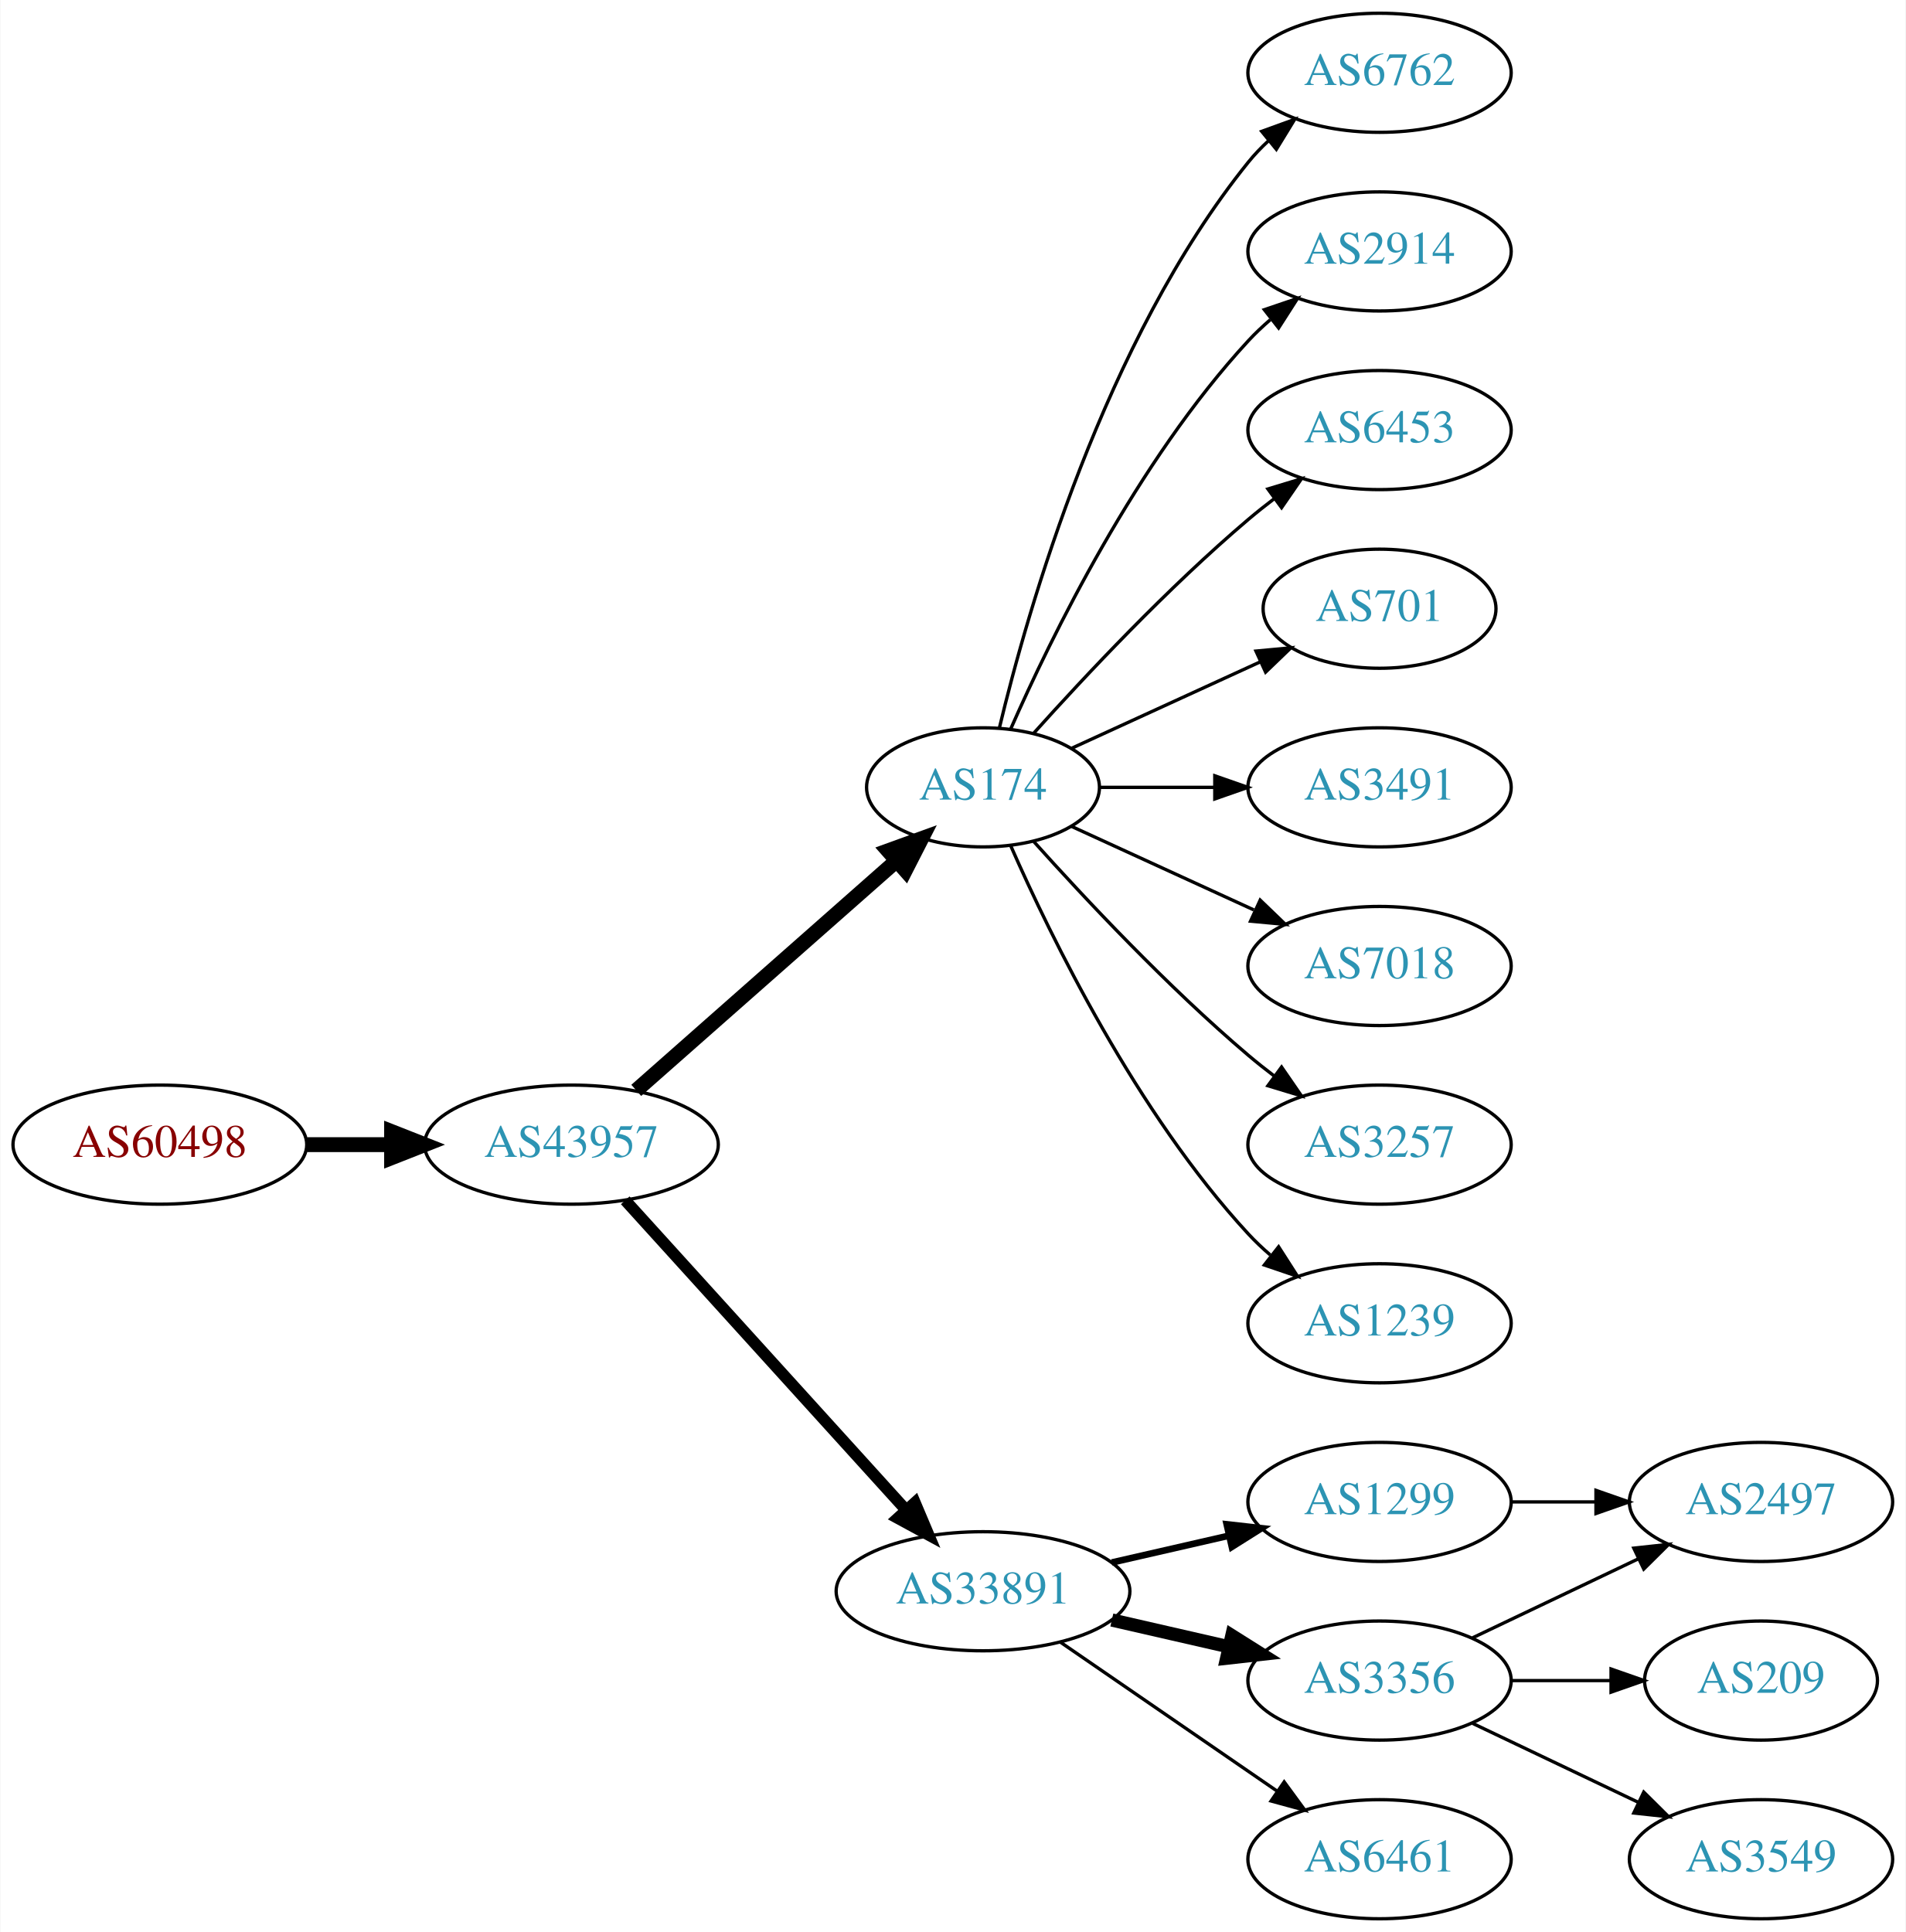
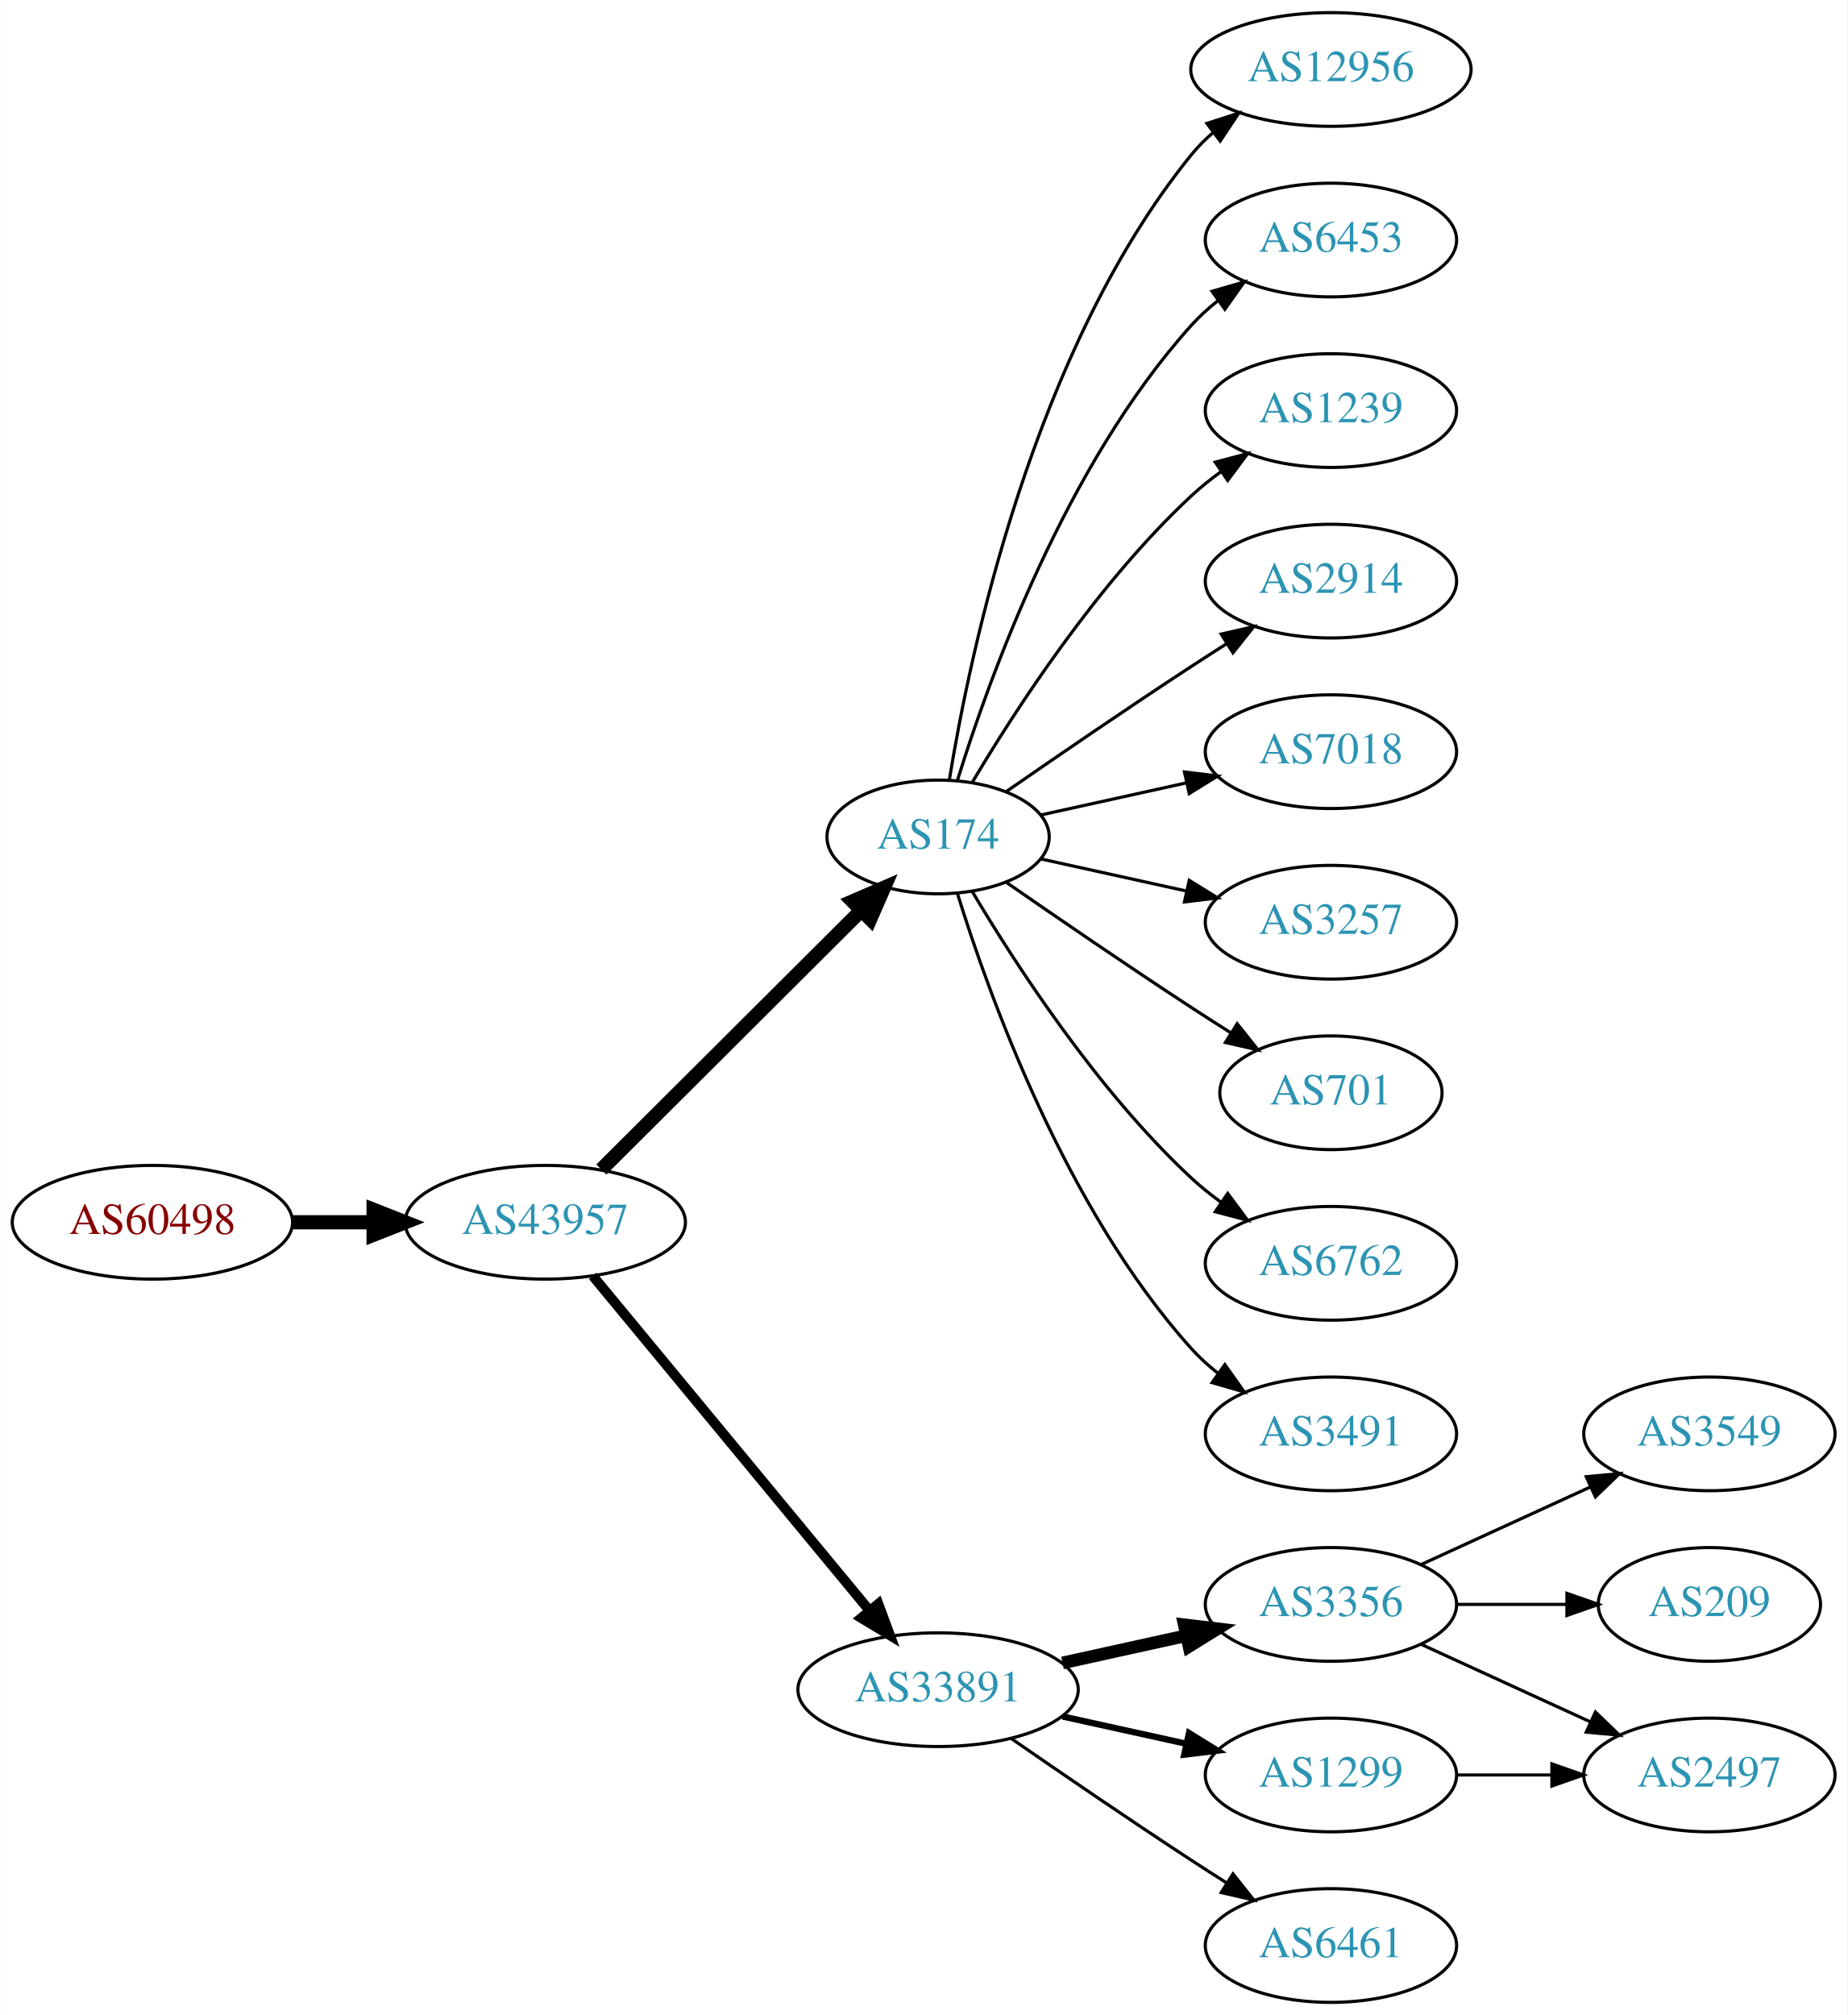
- <svg xmlns="http://www.w3.org/2000/svg" xmlns:xlink="http://www.w3.org/1999/xlink" width="576pt" height="584pt" viewBox="0.00 0.00 575.76 584.00">
-   <g id="graph0" class="graph" transform="scale(1 1) rotate(0) translate(4 580)">
-     <polygon fill="white" stroke="none" points="-4,4 -4,-580 571.762,-580 571.762,4 -4,4" />
+ <svg xmlns="http://www.w3.org/2000/svg" xmlns:xlink="http://www.w3.org/1999/xlink" width="585pt" height="638pt" viewBox="0.00 0.00 584.86 638.00">
+   <g id="graph0" class="graph" transform="scale(1 1) rotate(0) translate(4 634)">
+     <polygon fill="white" stroke="none" points="-4,4 -4,-634 580.862,-634 580.862,4 -4,4" />
    <g id="node1" class="node">
      <g id="a_node1">
        <a xlink:href="/asn/60498" xlink:title="AS60498 ~ WNT Telecommunication GmbH [AT]">
-           <ellipse fill="#ffffff" stroke="black" cx="44.196" cy="-234" rx="44.393" ry="18" />
-           <text text-anchor="middle" x="44.196" y="-230.3" font-family="Times,serif" font-size="14.00" fill="#880000">AS60498</text>
+           <ellipse fill="#ffffff" stroke="black" cx="44.196" cy="-247" rx="44.393" ry="18" />
+           <text text-anchor="middle" x="44.196" y="-243.3" font-family="Times,serif" font-size="14.00" fill="#880000">AS60498</text>
        </a>
      </g>
    </g>
    <g id="node2" class="node">
      <g id="a_node2">
        <a xlink:href="/asn/43957" xlink:title="AS43957 ~ WNT Telecommunication GmbH [AT]">
-           <ellipse fill="#ffffff" stroke="black" cx="168.588" cy="-234" rx="44.393" ry="18" />
-           <text text-anchor="middle" x="168.588" y="-230.3" font-family="Times,serif" font-size="14.00" fill="#2c94b3">AS43957</text>
+           <ellipse fill="#ffffff" stroke="black" cx="168.588" cy="-247" rx="44.393" ry="18" />
+           <text text-anchor="middle" x="168.588" y="-243.3" font-family="Times,serif" font-size="14.00" fill="#2c94b3">AS43957</text>
        </a>
      </g>
    </g>
    <g id="edge1" class="edge">
-       <path fill="none" stroke="black" stroke-width="4.5" d="M88.692,-234C96.898,-234 105.569,-234 114.041,-234" />
-       <polygon fill="black" stroke="black" stroke-width="4.5" points="114.233,-237.938 124.233,-234 114.233,-230.063 114.233,-237.938" />
+       <path fill="none" stroke="black" stroke-width="4.5" d="M88.692,-247C96.898,-247 105.569,-247 114.041,-247" />
+       <polygon fill="black" stroke="black" stroke-width="4.5" points="114.233,-250.938 124.233,-247 114.233,-243.063 114.233,-250.938" />
    </g>
    <g id="node3" class="node">
      <g id="a_node3">
        <a xlink:href="/asn/174" xlink:title="AS174 ~ Cogent Communications [US]">
-           <ellipse fill="#ffffff" stroke="black" cx="292.98" cy="-342" rx="35.194" ry="18" />
-           <text text-anchor="middle" x="292.98" y="-338.3" font-family="Times,serif" font-size="14.00" fill="#2c94b3">AS174</text>
+           <ellipse fill="#ffffff" stroke="black" cx="292.98" cy="-369" rx="35.194" ry="18" />
+           <text text-anchor="middle" x="292.98" y="-365.3" font-family="Times,serif" font-size="14.00" fill="#2c94b3">AS174</text>
        </a>
      </g>
    </g>
    <g id="edge2" class="edge">
-       <path fill="none" stroke="black" stroke-width="4.5" d="M188.177,-250.403C209.114,-268.878 243.26,-299.009 266.632,-319.632" />
-       <polygon fill="black" stroke="black" stroke-width="4.5" points="264.307,-322.832 274.41,-326.496 269.517,-316.927 264.307,-322.832" />
+       <path fill="none" stroke="black" stroke-width="4.5" d="M186.35,-263.708C207.617,-284.907 244.418,-321.59 268.481,-345.576" />
+       <polygon fill="black" stroke="black" stroke-width="4.5" points="265.948,-348.611 275.811,-352.882 271.508,-343.034 265.948,-348.611" />
    </g>
    <g id="node4" class="node">
      <g id="a_node4">
        <a xlink:href="/asn/33891" xlink:title="AS33891 ~ CORE-BACKBONE GMBH GLOBAL NETWORK [DE]">
          <ellipse fill="#ffffff" stroke="black" cx="292.98" cy="-99" rx="44.393" ry="18" />
          <text text-anchor="middle" x="292.98" y="-95.3" font-family="Times,serif" font-size="14.00" fill="#2c94b3">AS33891</text>
        </a>
      </g>
    </g>
    <g id="edge3" class="edge">
-       <path fill="none" stroke="black" stroke-width="3.5" d="M184.842,-217.175C206.188,-193.63 245.11,-150.698 269.702,-123.574" />
-       <polygon fill="black" stroke="black" stroke-width="3.5" points="272.411,-125.796 276.535,-116.037 267.225,-121.095 272.411,-125.796" />
+       <path fill="none" stroke="black" stroke-width="3.15" d="M183.628,-230.023C205.094,-204.066 246.199,-154.36 271.148,-124.191" />
+       <polygon fill="black" stroke="black" stroke-width="3.15" points="274.051,-126.172 277.727,-116.235 268.657,-121.711 274.051,-126.172" />
+     </g>
+     <g id="node11" class="node">
+       <g id="a_node11">
+         <a xlink:href="/asn/12956" xlink:title="AS12956 ~ TELXIUS [ES]">
+           <ellipse fill="#ffffff" stroke="black" cx="417.373" cy="-612" rx="44.393" ry="18" />
+           <text text-anchor="middle" x="417.373" y="-608.3" font-family="Times,serif" font-size="14.00" fill="#2c94b3">AS12956</text>
+         </a>
+       </g>
+     </g>
+     <g id="edge11" class="edge">
+       <path fill="none" stroke="black" d="M296.561,-387.178C303.016,-426.997 323.088,-523.286 373.176,-585 375.239,-587.541 377.607,-589.911 380.15,-592.107" />
+       <polygon fill="black" stroke="black" points="378.083,-594.932 388.171,-598.169 382.303,-589.347 378.083,-594.932" />
+     </g>
+     <g id="node12" class="node">
+       <g id="a_node12">
+         <a xlink:href="/asn/6453" xlink:title="AS6453 ~ TATA COMMUNICATIONS (AMERICA) INC [US]">
+           <ellipse fill="#ffffff" stroke="black" cx="417.373" cy="-558" rx="39.794" ry="18" />
+           <text text-anchor="middle" x="417.373" y="-554.3" font-family="Times,serif" font-size="14.00" fill="#2c94b3">AS6453</text>
+         </a>
+       </g>
+     </g>
+     <g id="edge12" class="edge">
+       <path fill="none" stroke="black" d="M299.118,-386.94C309.021,-418.979 333.359,-486.812 373.176,-531 375.693,-533.792 378.564,-536.401 381.603,-538.812" />
+       <polygon fill="black" stroke="black" points="379.732,-541.776 389.911,-544.715 383.786,-536.07 379.732,-541.776" />
+     </g>
+     <g id="node13" class="node">
+       <g id="a_node13">
+         <a xlink:href="/asn/1239" xlink:title="AS1239 ~ Sprint [US]">
+           <ellipse fill="#ffffff" stroke="black" cx="417.373" cy="-504" rx="39.794" ry="18" />
+           <text text-anchor="middle" x="417.373" y="-500.3" font-family="Times,serif" font-size="14.00" fill="#2c94b3">AS1239</text>
+         </a>
+       </g>
+     </g>
+     <g id="edge13" class="edge">
+       <path fill="none" stroke="black" d="M303.793,-386.279C317.299,-409.011 343.359,-449.314 373.176,-477 376.083,-479.699 379.296,-482.28 382.62,-484.703" />
+       <polygon fill="black" stroke="black" points="380.755,-487.667 390.998,-490.375 384.679,-481.87 380.755,-487.667" />
+     </g>
+     <g id="node14" class="node">
+       <g id="a_node14">
+         <a xlink:href="/asn/2914" xlink:title="AS2914 ~ NTT America, Inc. [US]">
+           <ellipse fill="#ffffff" stroke="black" cx="417.373" cy="-450" rx="39.794" ry="18" />
+           <text text-anchor="middle" x="417.373" y="-446.3" font-family="Times,serif" font-size="14.00" fill="#2c94b3">AS2914</text>
+         </a>
+       </g>
+     </g>
+     <g id="edge14" class="edge">
+       <path fill="none" stroke="black" d="M314.671,-383.44C330.563,-394.449 353.113,-409.897 373.176,-423 376.758,-425.339 380.529,-427.759 384.289,-430.144" />
+       <polygon fill="black" stroke="black" points="382.623,-433.231 392.95,-435.596 386.352,-427.307 382.623,-433.231" />
+     </g>
+     <g id="node15" class="node">
+       <g id="a_node15">
+         <a xlink:href="/asn/7018" xlink:title="AS7018 ~ AT&amp;T Services, Inc. [US]">
+           <ellipse fill="#ffffff" stroke="black" cx="417.373" cy="-396" rx="39.794" ry="18" />
+           <text text-anchor="middle" x="417.373" y="-392.3" font-family="Times,serif" font-size="14.00" fill="#2c94b3">AS7018</text>
+         </a>
+       </g>
+     </g>
+     <g id="edge15" class="edge">
+       <path fill="none" stroke="black" d="M325.499,-375.953C339.56,-379.055 356.378,-382.765 371.702,-386.146" />
+       <polygon fill="black" stroke="black" points="370.993,-389.573 381.512,-388.31 372.501,-382.738 370.993,-389.573" />
+     </g>
+     <g id="node16" class="node">
+       <g id="a_node16">
+         <a xlink:href="/asn/3257" xlink:title="AS3257 ~ GTT [DE]">
+           <ellipse fill="#ffffff" stroke="black" cx="417.373" cy="-342" rx="39.794" ry="18" />
+           <text text-anchor="middle" x="417.373" y="-338.3" font-family="Times,serif" font-size="14.00" fill="#2c94b3">AS3257</text>
+         </a>
+       </g>
+     </g>
+     <g id="edge16" class="edge">
+       <path fill="none" stroke="black" d="M325.499,-362.047C339.56,-358.945 356.378,-355.235 371.702,-351.854" />
+       <polygon fill="black" stroke="black" points="372.501,-355.262 381.512,-349.69 370.993,-348.427 372.501,-355.262" />
+     </g>
+     <g id="node17" class="node">
+       <g id="a_node17">
+         <a xlink:href="/asn/701" xlink:title="AS701 ~ UUNET [US]">
+           <ellipse fill="#ffffff" stroke="black" cx="417.373" cy="-288" rx="35.194" ry="18" />
+           <text text-anchor="middle" x="417.373" y="-284.3" font-family="Times,serif" font-size="14.00" fill="#2c94b3">AS701</text>
+         </a>
+       </g>
+     </g>
+     <g id="edge17" class="edge">
+       <path fill="none" stroke="black" d="M314.671,-354.56C330.563,-343.551 353.113,-328.103 373.176,-315 377.221,-312.358 381.507,-309.615 385.746,-306.933" />
+       <polygon fill="black" stroke="black" points="387.683,-309.85 394.29,-301.568 383.96,-303.921 387.683,-309.85" />
+     </g>
+     <g id="node18" class="node">
+       <g id="a_node18">
+         <a xlink:href="/asn/6762" xlink:title="AS6762 ~ TELECOM ITALIA SPARKLE S.p.A. [IT]">
+           <ellipse fill="#ffffff" stroke="black" cx="417.373" cy="-234" rx="39.794" ry="18" />
+           <text text-anchor="middle" x="417.373" y="-230.3" font-family="Times,serif" font-size="14.00" fill="#2c94b3">AS6762</text>
+         </a>
+       </g>
+     </g>
+     <g id="edge18" class="edge">
+       <path fill="none" stroke="black" d="M303.793,-351.721C317.299,-328.989 343.359,-288.686 373.176,-261 376.083,-258.301 379.296,-255.72 382.62,-253.297" />
+       <polygon fill="black" stroke="black" points="384.679,-256.13 390.998,-247.625 380.755,-250.333 384.679,-256.13" />
+     </g>
+     <g id="node19" class="node">
+       <g id="a_node19">
+         <a xlink:href="/asn/3491" xlink:title="AS3491 ~ PCCW Global, Inc. [US]">
+           <ellipse fill="#ffffff" stroke="black" cx="417.373" cy="-180" rx="39.794" ry="18" />
+           <text text-anchor="middle" x="417.373" y="-176.3" font-family="Times,serif" font-size="14.00" fill="#2c94b3">AS3491</text>
+         </a>
+       </g>
+     </g>
+     <g id="edge19" class="edge">
+       <path fill="none" stroke="black" d="M299.118,-351.06C309.021,-319.021 333.359,-251.188 373.176,-207 375.693,-204.208 378.564,-201.599 381.603,-199.188" />
+       <polygon fill="black" stroke="black" points="383.786,-201.93 389.911,-193.285 379.732,-196.224 383.786,-201.93" />
    </g>
    <g id="node5" class="node">
      <g id="a_node5">
-         <a xlink:href="/asn/6762" xlink:title="AS6762 ~ TELECOM ITALIA SPARKLE S.p.A. [IT]">
-           <ellipse fill="#ffffff" stroke="black" cx="412.823" cy="-558" rx="39.794" ry="18" />
-           <text text-anchor="middle" x="412.823" y="-554.3" font-family="Times,serif" font-size="14.00" fill="#2c94b3">AS6762</text>
+         <a xlink:href="/asn/3356" xlink:title="AS3356 ~ Level 3 Parent, LLC [US]">
+           <ellipse fill="#ffffff" stroke="black" cx="417.373" cy="-126" rx="39.794" ry="18" />
+           <text text-anchor="middle" x="417.373" y="-122.3" font-family="Times,serif" font-size="14.00" fill="#2c94b3">AS3356</text>
        </a>
      </g>
    </g>
    <g id="edge4" class="edge">
-       <path fill="none" stroke="black" d="M297.907,-359.882C306.465,-395.609 329.614,-477.008 373.176,-531 375.007,-533.269 377.077,-535.43 379.284,-537.468" />
-       <polygon fill="black" stroke="black" points="377.207,-540.291 387.166,-543.906 381.635,-534.869 377.207,-540.291" />
+       <path fill="none" stroke="black" stroke-width="4" d="M332.37,-107.469C344.761,-110.202 358.608,-113.257 371.429,-116.085" />
+       <polygon fill="black" stroke="black" stroke-width="4" points="370.924,-119.558 381.443,-118.295 372.432,-112.722 370.924,-119.558" />
    </g>
    <g id="node6" class="node">
      <g id="a_node6">
-         <a xlink:href="/asn/2914" xlink:title="AS2914 ~ NTT America, Inc. [US]">
-           <ellipse fill="#ffffff" stroke="black" cx="412.823" cy="-504" rx="39.794" ry="18" />
-           <text text-anchor="middle" x="412.823" y="-500.3" font-family="Times,serif" font-size="14.00" fill="#2c94b3">AS2914</text>
+         <a xlink:href="/asn/1299" xlink:title="AS1299 ~ Telia Carrier [EU]">
+           <ellipse fill="#ffffff" stroke="black" cx="417.373" cy="-72" rx="39.794" ry="18" />
+           <text text-anchor="middle" x="417.373" y="-68.3" font-family="Times,serif" font-size="14.00" fill="#2c94b3">AS1299</text>
        </a>
      </g>
    </g>
    <g id="edge5" class="edge">
-       <path fill="none" stroke="black" d="M301.396,-359.761C313.464,-387.183 339.436,-440.473 373.176,-477 375.207,-479.198 377.446,-481.319 379.792,-483.34" />
-       <polygon fill="black" stroke="black" points="378.004,-486.386 388.036,-489.794 382.319,-480.874 378.004,-486.386" />
+       <path fill="none" stroke="black" stroke-width="2" d="M332.37,-90.531C344.761,-87.798 358.608,-84.743 371.429,-81.915" />
+       <polygon fill="black" stroke="black" stroke-width="2" points="372.432,-85.278 381.443,-79.706 370.924,-78.442 372.432,-85.278" />
    </g>
    <g id="node7" class="node">
      <g id="a_node7">
-         <a xlink:href="/asn/6453" xlink:title="AS6453 ~ TATA COMMUNICATIONS (AMERICA) INC [US]">
-           <ellipse fill="#ffffff" stroke="black" cx="412.823" cy="-450" rx="39.794" ry="18" />
-           <text text-anchor="middle" x="412.823" y="-446.3" font-family="Times,serif" font-size="14.00" fill="#2c94b3">AS6453</text>
+         <a xlink:href="/asn/6461" xlink:title="AS6461 ~ Zayo Bandwidth [US]">
+           <ellipse fill="#ffffff" stroke="black" cx="417.373" cy="-18" rx="39.794" ry="18" />
+           <text text-anchor="middle" x="417.373" y="-14.3" font-family="Times,serif" font-size="14.00" fill="#2c94b3">AS6461</text>
        </a>
      </g>
    </g>
    <g id="edge6" class="edge">
-       <path fill="none" stroke="black" d="M308.342,-358.409C323.616,-375.432 348.875,-402.396 373.176,-423 375.674,-425.117 378.334,-427.232 381.045,-429.293" />
-       <polygon fill="black" stroke="black" points="379.082,-432.194 389.222,-435.266 383.212,-426.541 379.082,-432.194" />
+       <path fill="none" stroke="black" d="M316.011,-83.633C331.813,-72.695 353.67,-57.739 373.176,-45 376.758,-42.661 380.529,-40.241 384.289,-37.856" />
+       <polygon fill="black" stroke="black" points="386.352,-40.693 392.95,-32.404 382.623,-34.769 386.352,-40.693" />
    </g>
    <g id="node8" class="node">
      <g id="a_node8">
-         <a xlink:href="/asn/701" xlink:title="AS701 ~ UUNET [US]">
-           <ellipse fill="#ffffff" stroke="black" cx="412.823" cy="-396" rx="35.194" ry="18" />
-           <text text-anchor="middle" x="412.823" y="-392.3" font-family="Times,serif" font-size="14.00" fill="#2c94b3">AS701</text>
+         <a xlink:href="/asn/3549" xlink:title="AS3549 ~ Level 3 Parent, LLC [US]">
+           <ellipse fill="#ffffff" stroke="black" cx="537.215" cy="-180" rx="39.794" ry="18" />
+           <text text-anchor="middle" x="537.215" y="-176.3" font-family="Times,serif" font-size="14.00" fill="#2c94b3">AS3549</text>
        </a>
      </g>
    </g>
    <g id="edge7" class="edge">
-       <path fill="none" stroke="black" d="M319.841,-353.851C336.573,-361.518 358.563,-371.594 376.847,-379.972" />
-       <polygon fill="black" stroke="black" points="375.473,-383.193 386.022,-384.177 378.389,-376.829 375.473,-383.193" />
+       <path fill="none" stroke="black" d="M446.001,-138.661C461.958,-145.973 482.229,-155.261 499.512,-163.181" />
+       <polygon fill="black" stroke="black" points="498.21,-166.435 508.759,-167.419 501.126,-160.071 498.21,-166.435" />
    </g>
    <g id="node9" class="node">
      <g id="a_node9">
-         <a xlink:href="/asn/3491" xlink:title="AS3491 ~ PCCW Global, Inc. [US]">
-           <ellipse fill="#ffffff" stroke="black" cx="412.823" cy="-342" rx="39.794" ry="18" />
-           <text text-anchor="middle" x="412.823" y="-338.3" font-family="Times,serif" font-size="14.00" fill="#2c94b3">AS3491</text>
+         <a xlink:href="/asn/209" xlink:title="AS209 ~ CenturyLink Communications, LLC [US]">
+           <ellipse fill="#ffffff" stroke="black" cx="537.215" cy="-126" rx="35.194" ry="18" />
+           <text text-anchor="middle" x="537.215" y="-122.3" font-family="Times,serif" font-size="14.00" fill="#2c94b3">AS209</text>
        </a>
      </g>
    </g>
    <g id="edge8" class="edge">
-       <path fill="none" stroke="black" d="M328.382,-342C339.206,-342 351.374,-342 363.001,-342" />
-       <polygon fill="black" stroke="black" points="363.032,-345.5 373.032,-342 363.032,-338.5 363.032,-345.5" />
+       <path fill="none" stroke="black" d="M457.285,-126C468.372,-126 480.531,-126 491.914,-126" />
+       <polygon fill="black" stroke="black" points="492.096,-129.5 502.096,-126 492.096,-122.5 492.096,-129.5" />
    </g>
    <g id="node10" class="node">
      <g id="a_node10">
-         <a xlink:href="/asn/7018" xlink:title="AS7018 ~ AT&amp;T Services, Inc. [US]">
-           <ellipse fill="#ffffff" stroke="black" cx="412.823" cy="-288" rx="39.794" ry="18" />
-           <text text-anchor="middle" x="412.823" y="-284.3" font-family="Times,serif" font-size="14.00" fill="#2c94b3">AS7018</text>
+         <a xlink:href="/asn/2497" xlink:title="AS2497 ~ Internet Initiative Japan Inc. [JP]">
+           <ellipse fill="#ffffff" stroke="black" cx="537.215" cy="-72" rx="39.794" ry="18" />
+           <text text-anchor="middle" x="537.215" y="-68.3" font-family="Times,serif" font-size="14.00" fill="#2c94b3">AS2497</text>
        </a>
      </g>
    </g>
    <g id="edge9" class="edge">
-       <path fill="none" stroke="black" d="M319.841,-330.149C335.962,-322.762 356.964,-313.138 374.83,-304.952" />
-       <polygon fill="black" stroke="black" points="376.748,-307.923 384.381,-300.575 373.832,-301.559 376.748,-307.923" />
-     </g>
-     <g id="node11" class="node">
-       <g id="a_node11">
-         <a xlink:href="/asn/3257" xlink:title="AS3257 ~ GTT [DE]">
-           <ellipse fill="#ffffff" stroke="black" cx="412.823" cy="-234" rx="39.794" ry="18" />
-           <text text-anchor="middle" x="412.823" y="-230.3" font-family="Times,serif" font-size="14.00" fill="#2c94b3">AS3257</text>
-         </a>
-       </g>
+       <path fill="none" stroke="black" d="M446.001,-113.339C461.958,-106.027 482.229,-96.739 499.512,-88.819" />
+       <polygon fill="black" stroke="black" points="501.126,-91.929 508.759,-84.581 498.21,-85.565 501.126,-91.929" />
    </g>
    <g id="edge10" class="edge">
-       <path fill="none" stroke="black" d="M308.342,-325.591C323.616,-308.568 348.875,-281.604 373.176,-261 375.674,-258.883 378.334,-256.768 381.045,-254.707" />
-       <polygon fill="black" stroke="black" points="383.212,-257.459 389.222,-248.734 379.082,-251.806 383.212,-257.459" />
-     </g>
-     <g id="node12" class="node">
-       <g id="a_node12">
-         <a xlink:href="/asn/1239" xlink:title="AS1239 ~ Sprint [US]">
-           <ellipse fill="#ffffff" stroke="black" cx="412.823" cy="-180" rx="39.794" ry="18" />
-           <text text-anchor="middle" x="412.823" y="-176.3" font-family="Times,serif" font-size="14.00" fill="#2c94b3">AS1239</text>
-         </a>
-       </g>
-     </g>
-     <g id="edge11" class="edge">
-       <path fill="none" stroke="black" d="M301.396,-324.239C313.464,-296.817 339.436,-243.527 373.176,-207 375.207,-204.802 377.446,-202.681 379.792,-200.66" />
-       <polygon fill="black" stroke="black" points="382.319,-203.126 388.036,-194.206 378.004,-197.614 382.319,-203.126" />
-     </g>
-     <g id="node13" class="node">
-       <g id="a_node13">
-         <a xlink:href="/asn/1299" xlink:title="AS1299 ~ Telia Carrier [EU]">
-           <ellipse fill="#ffffff" stroke="black" cx="412.823" cy="-126" rx="39.794" ry="18" />
-           <text text-anchor="middle" x="412.823" y="-122.3" font-family="Times,serif" font-size="14.00" fill="#2c94b3">AS1299</text>
-         </a>
-       </g>
-     </g>
-     <g id="edge12" class="edge">
-       <path fill="none" stroke="black" stroke-width="2" d="M331.915,-107.692C343.156,-110.267 355.568,-113.111 367.192,-115.774" />
-       <polygon fill="black" stroke="black" stroke-width="2" points="366.624,-119.235 377.153,-118.057 368.188,-112.412 366.624,-119.235" />
-     </g>
-     <g id="node14" class="node">
-       <g id="a_node14">
-         <a xlink:href="/asn/3356" xlink:title="AS3356 ~ Level 3 Parent, LLC [US]">
-           <ellipse fill="#ffffff" stroke="black" cx="412.823" cy="-72" rx="39.794" ry="18" />
-           <text text-anchor="middle" x="412.823" y="-68.3" font-family="Times,serif" font-size="14.00" fill="#2c94b3">AS3356</text>
-         </a>
-       </g>
-     </g>
-     <g id="edge13" class="edge">
-       <path fill="none" stroke="black" stroke-width="4" d="M331.915,-90.308C343.156,-87.733 355.568,-84.889 367.192,-82.226" />
-       <polygon fill="black" stroke="black" stroke-width="4" points="368.188,-85.588 377.153,-79.944 366.624,-78.765 368.188,-85.588" />
-     </g>
-     <g id="node15" class="node">
-       <g id="a_node15">
-         <a xlink:href="/asn/6461" xlink:title="AS6461 ~ Zayo Bandwidth [US]">
-           <ellipse fill="#ffffff" stroke="black" cx="412.823" cy="-18" rx="39.794" ry="18" />
-           <text text-anchor="middle" x="412.823" y="-14.3" font-family="Times,serif" font-size="14.00" fill="#2c94b3">AS6461</text>
-         </a>
-       </g>
-     </g>
-     <g id="edge14" class="edge">
-       <path fill="none" stroke="black" d="M316.423,-83.574C335.004,-70.802 361.565,-52.545 381.945,-38.537" />
-       <polygon fill="black" stroke="black" points="384.001,-41.371 390.259,-32.822 380.036,-35.602 384.001,-41.371" />
-     </g>
-     <g id="node16" class="node">
-       <g id="a_node16">
-         <a xlink:href="/asn/2497" xlink:title="AS2497 ~ Internet Initiative Japan Inc. [JP]">
-           <ellipse fill="#ffffff" stroke="black" cx="528.116" cy="-126" rx="39.794" ry="18" />
-           <text text-anchor="middle" x="528.116" y="-122.3" font-family="Times,serif" font-size="14.00" fill="#2c94b3">AS2497</text>
-         </a>
-       </g>
-     </g>
-     <g id="edge18" class="edge">
-       <path fill="none" stroke="black" d="M452.495,-126C460.698,-126 469.462,-126 477.994,-126" />
-       <polygon fill="black" stroke="black" points="478.233,-129.5 488.233,-126 478.233,-122.5 478.233,-129.5" />
-     </g>
-     <g id="edge15" class="edge">
-       <path fill="none" stroke="black" d="M440.959,-84.934C455.953,-92.081 474.774,-101.052 490.998,-108.785" />
-       <polygon fill="black" stroke="black" points="489.668,-112.028 500.201,-113.171 492.68,-105.709 489.668,-112.028" />
-     </g>
-     <g id="node17" class="node">
-       <g id="a_node17">
-         <a xlink:href="/asn/209" xlink:title="AS209 ~ CenturyLink Communications, LLC [US]">
-           <ellipse fill="#ffffff" stroke="black" cx="528.116" cy="-72" rx="35.194" ry="18" />
-           <text text-anchor="middle" x="528.116" y="-68.3" font-family="Times,serif" font-size="14.00" fill="#2c94b3">AS209</text>
-         </a>
-       </g>
-     </g>
-     <g id="edge16" class="edge">
-       <path fill="none" stroke="black" d="M452.495,-72C462.201,-72 472.691,-72 482.654,-72" />
-       <polygon fill="black" stroke="black" points="482.79,-75.5 492.79,-72 482.79,-68.5 482.79,-75.5" />
-     </g>
-     <g id="node18" class="node">
-       <g id="a_node18">
-         <a xlink:href="/asn/3549" xlink:title="AS3549 ~ Level 3 Parent, LLC [US]">
-           <ellipse fill="#ffffff" stroke="black" cx="528.116" cy="-18" rx="39.794" ry="18" />
-           <text text-anchor="middle" x="528.116" y="-14.3" font-family="Times,serif" font-size="14.00" fill="#2c94b3">AS3549</text>
-         </a>
-       </g>
-     </g>
-     <g id="edge17" class="edge">
-       <path fill="none" stroke="black" d="M440.959,-59.066C455.953,-51.919 474.774,-42.948 490.998,-35.215" />
-       <polygon fill="black" stroke="black" points="492.68,-38.291 500.201,-30.829 489.668,-31.972 492.68,-38.291" />
+       <path fill="none" stroke="black" d="M457.285,-72C466.839,-72 477.188,-72 487.151,-72" />
+       <polygon fill="black" stroke="black" points="487.343,-75.5 497.343,-72 487.343,-68.5 487.343,-75.5" />
    </g>
  </g>
</svg>
